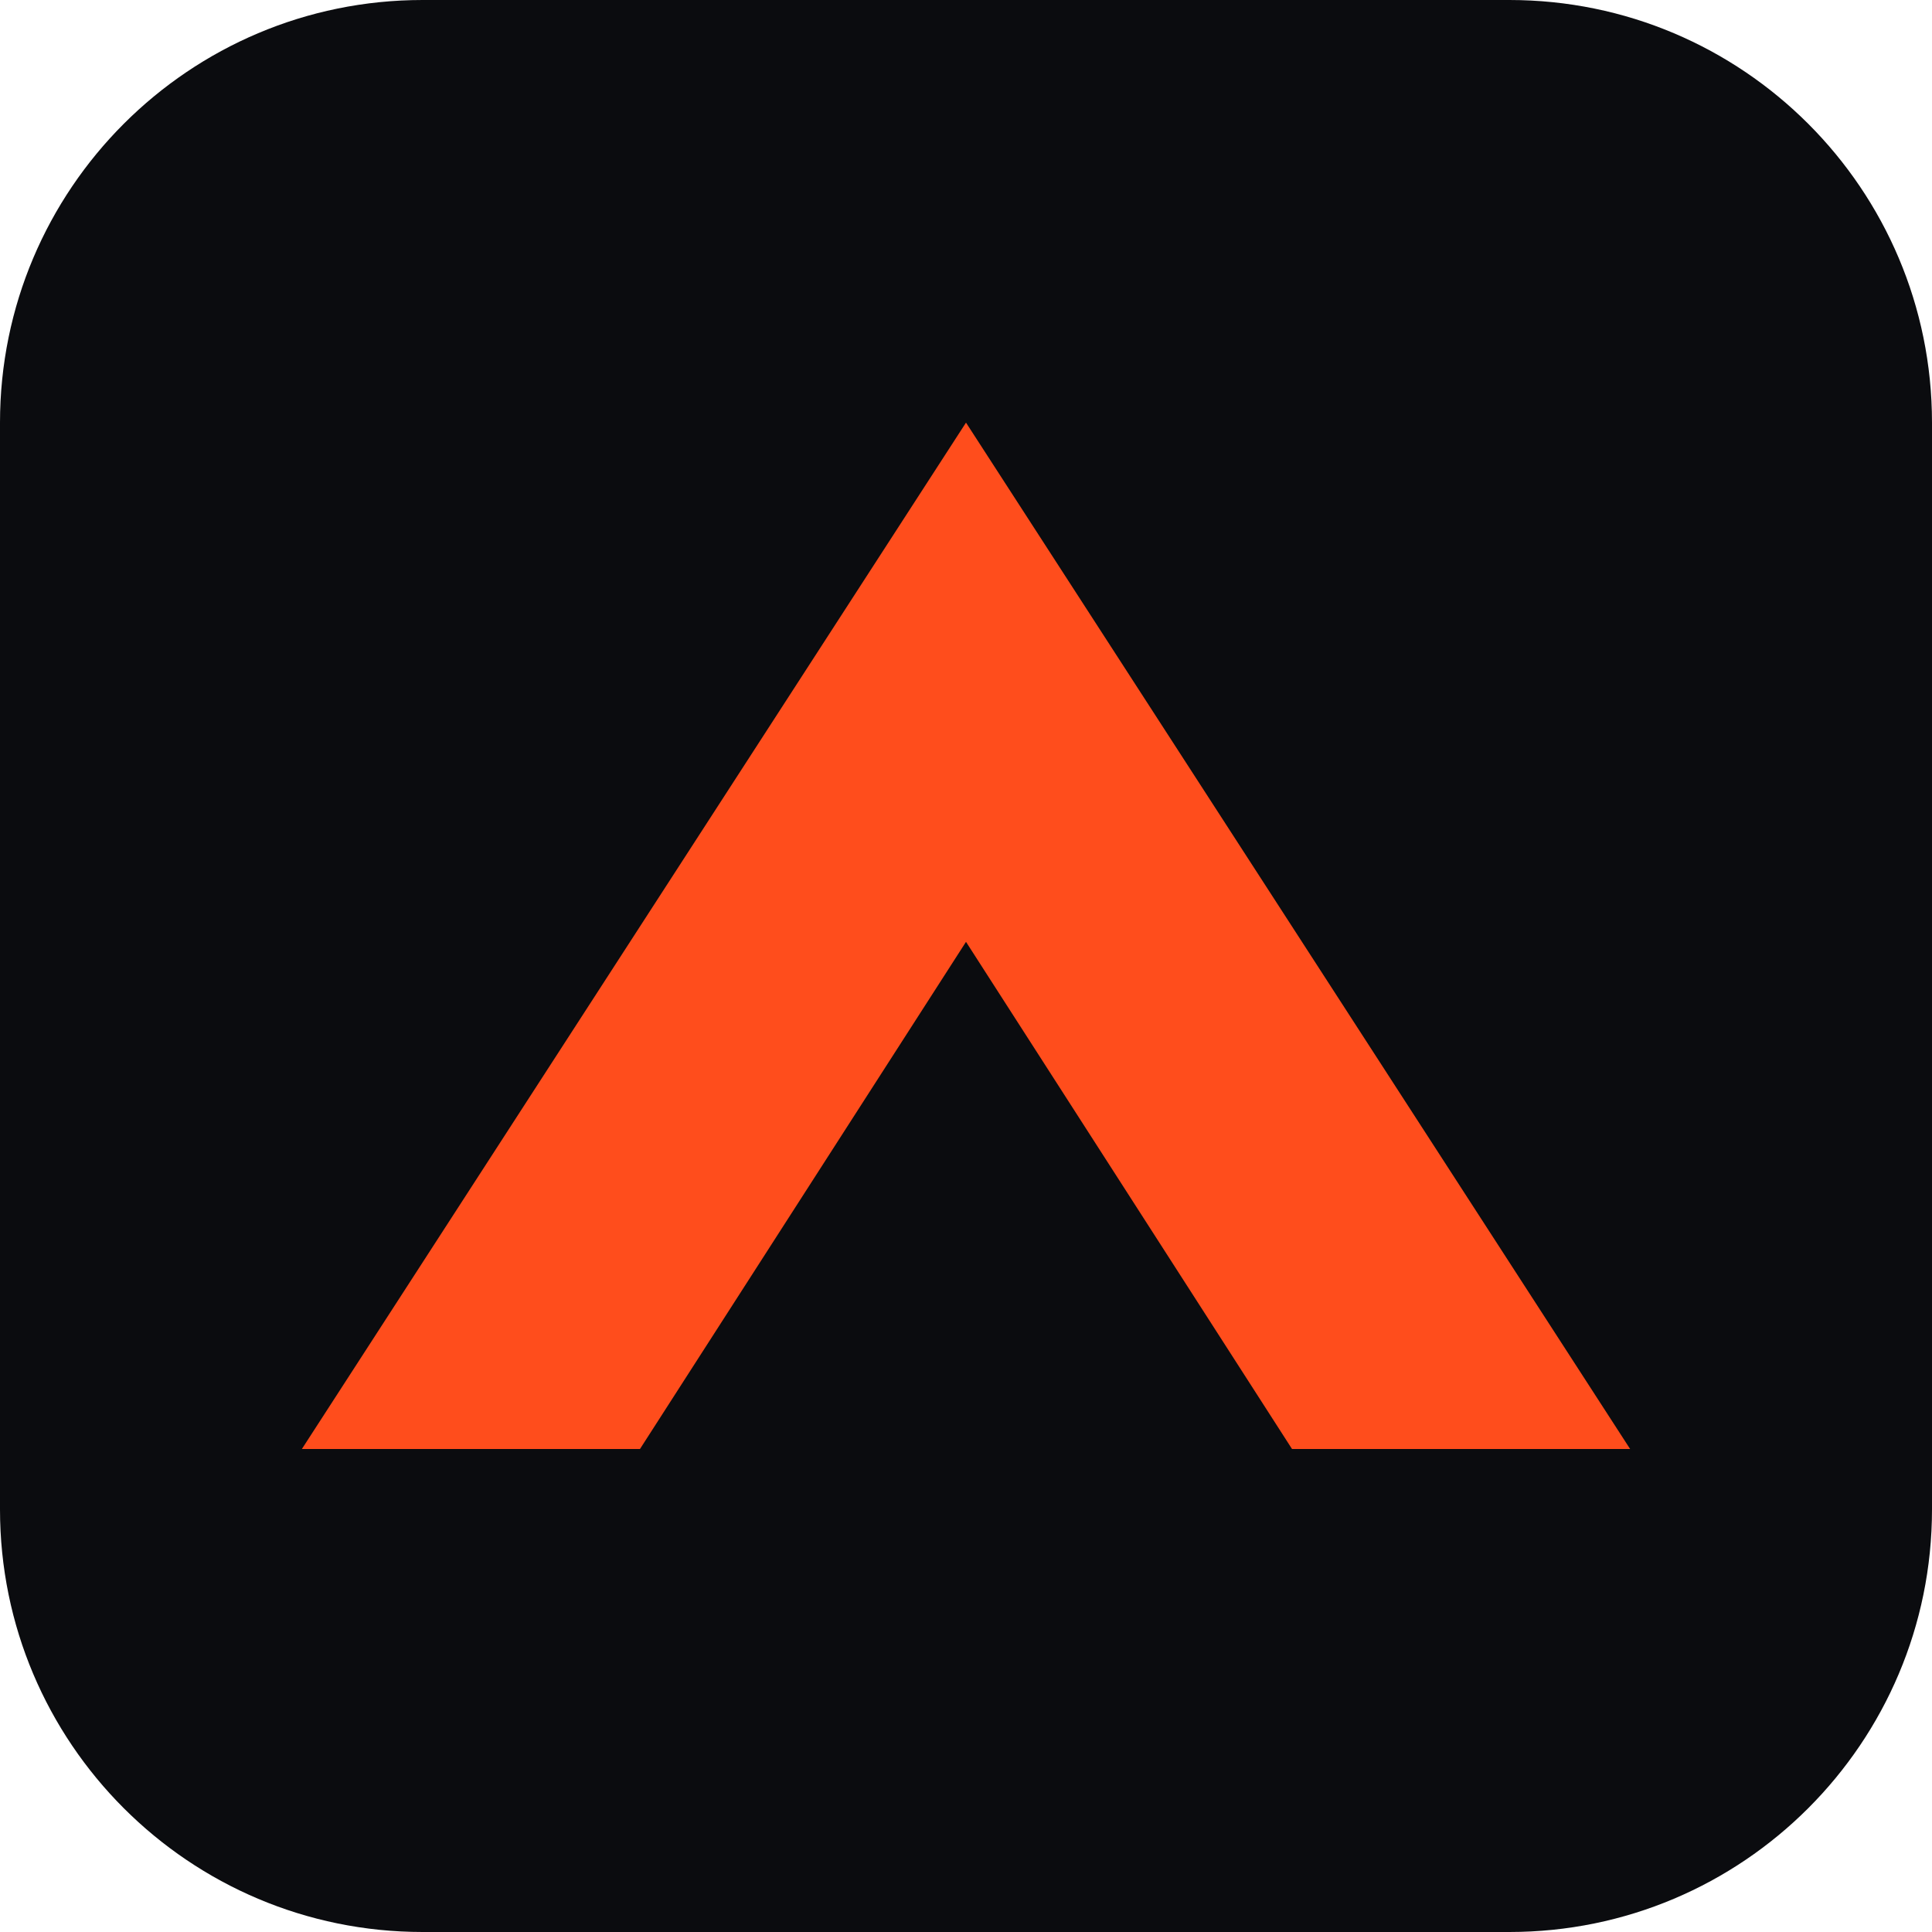
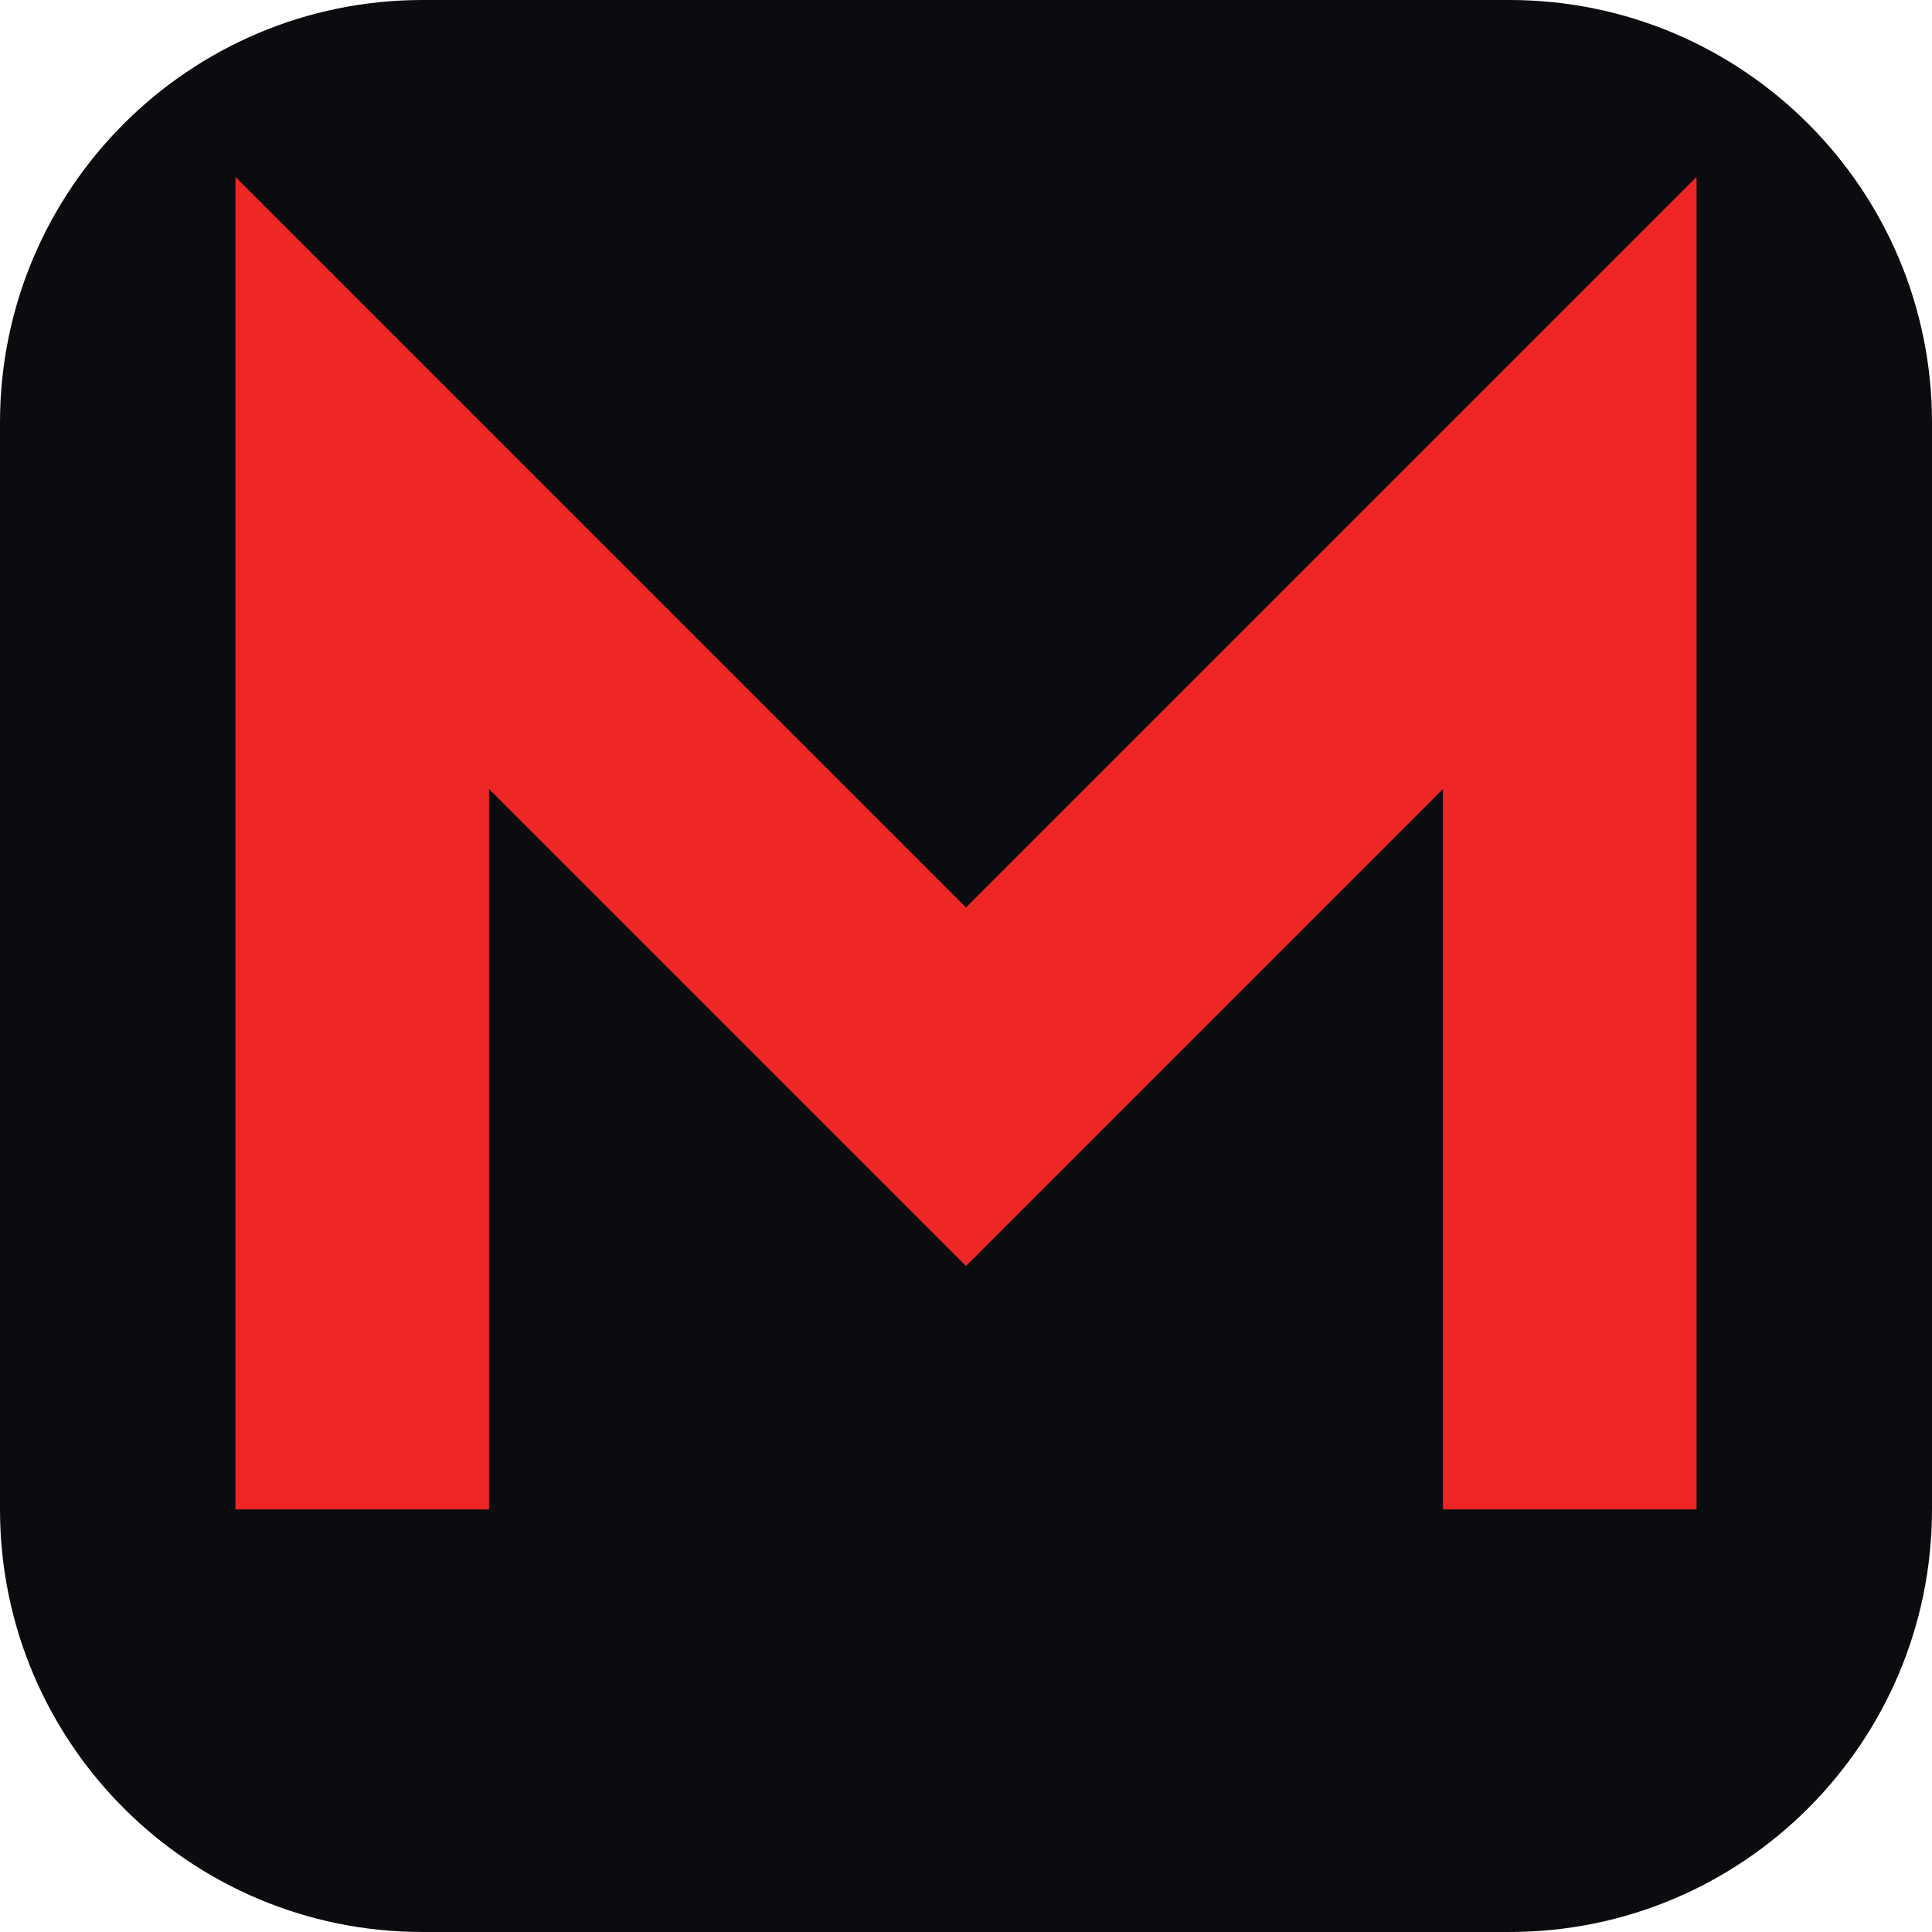
<svg xmlns="http://www.w3.org/2000/svg" viewBox="0 0 32 32">
  <rect width="32" height="32" rx="7" fill="#0b0c0f" />
-   <path d="M5 24 16 7l11 17h-5.6L16 15.6 10.6 24z" fill="#ff4d1c" />
+   <path d="M6 25V8l10 10L26 8v17" fill="none" stroke="#ee2626" stroke-width="4.2" stroke-linejoin="miter" stroke-linecap="butt" />
</svg>
